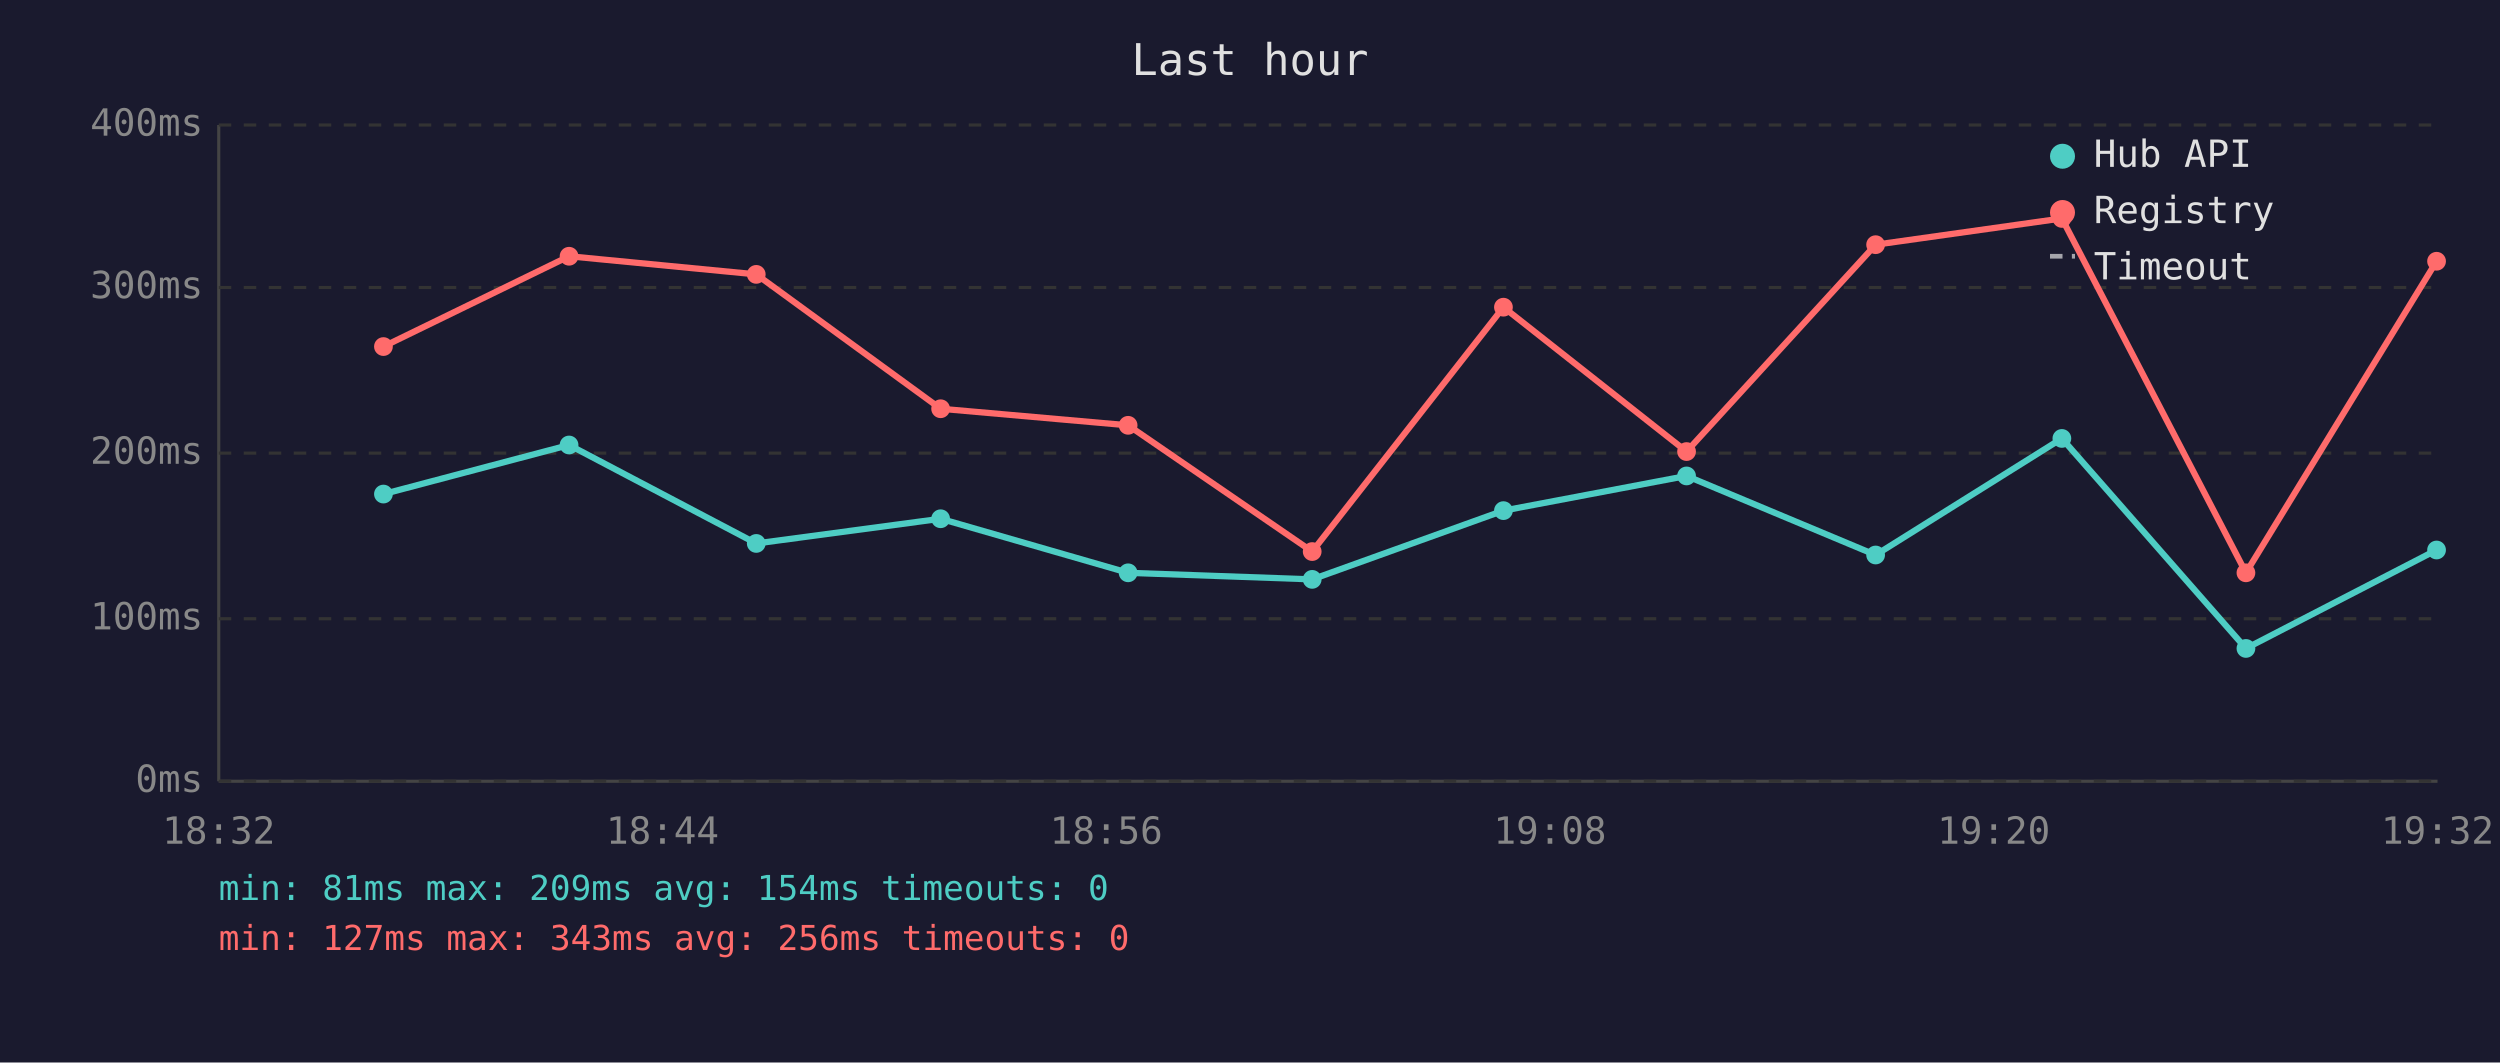
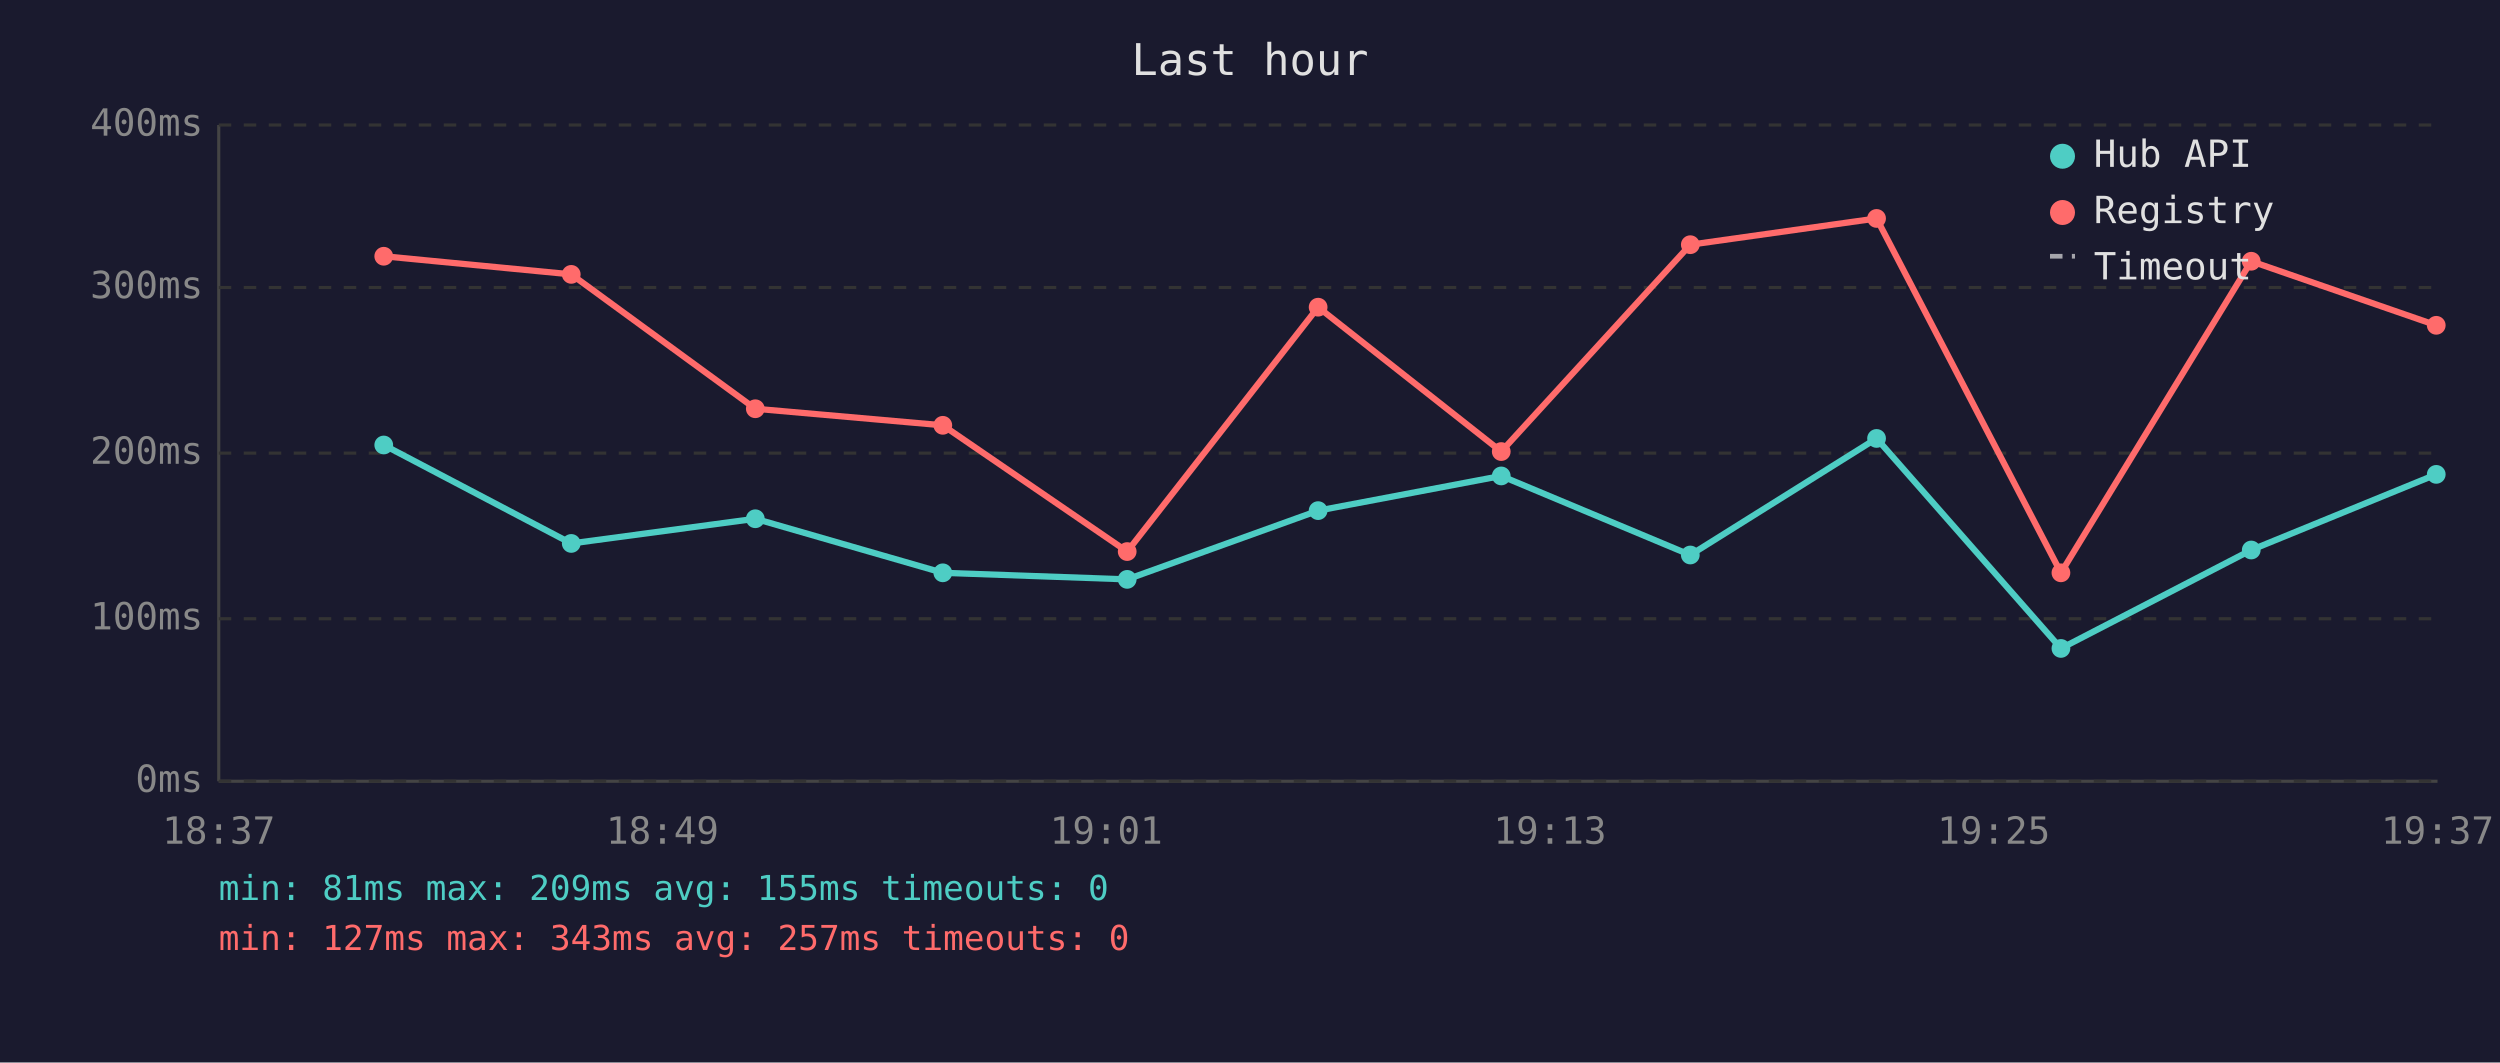
<svg xmlns="http://www.w3.org/2000/svg" viewBox="0 0 800 340" font-family="monospace" font-size="12">
  <rect width="800" height="340" fill="#1a1a2e" />
  <text x="400" y="24" fill="#e0e0e0" font-size="14" text-anchor="middle">Last hour</text>
  <line x1="70" y1="40" x2="70" y2="250" stroke="#444" stroke-width="1" />
  <line x1="70" y1="250" x2="780" y2="250" stroke="#444" stroke-width="1" />
  <line x1="70" y1="250" x2="780" y2="250" stroke="#333" stroke-width="1" stroke-dasharray="4" />
  <text x="65" y="250" fill="#888" text-anchor="end" dominant-baseline="middle">0ms</text>
  <line x1="70" y1="198" x2="780" y2="198" stroke="#333" stroke-width="1" stroke-dasharray="4" />
  <text x="65" y="198" fill="#888" text-anchor="end" dominant-baseline="middle">100ms</text>
  <line x1="70" y1="145" x2="780" y2="145" stroke="#333" stroke-width="1" stroke-dasharray="4" />
  <text x="65" y="145" fill="#888" text-anchor="end" dominant-baseline="middle">200ms</text>
  <line x1="70" y1="92" x2="780" y2="92" stroke="#333" stroke-width="1" stroke-dasharray="4" />
  <text x="65" y="92" fill="#888" text-anchor="end" dominant-baseline="middle">300ms</text>
  <line x1="70" y1="40" x2="780" y2="40" stroke="#333" stroke-width="1" stroke-dasharray="4" />
  <text x="65" y="40" fill="#888" text-anchor="end" dominant-baseline="middle">400ms</text>
-   <text x="70" y="270" fill="#888" text-anchor="middle">18:32</text>
-   <text x="212" y="270" fill="#888" text-anchor="middle">18:44</text>
-   <text x="354" y="270" fill="#888" text-anchor="middle">18:56</text>
-   <text x="496" y="270" fill="#888" text-anchor="middle">19:08</text>
-   <text x="638" y="270" fill="#888" text-anchor="middle">19:20</text>
-   <text x="780" y="270" fill="#888" text-anchor="middle">19:32</text>
-   <polyline points="122.7,158.1 182.1,142.4 242.0,173.9 301.0,166.0 361.0,183.3 419.9,185.4 481.1,163.4 539.7,152.3 600.2,177.6 659.8,140.3 718.7,207.5 779.7,176.0" fill="none" stroke="#4ecdc4" stroke-width="2" opacity="1" />
-   <circle cx="122.7" cy="158.1" r="3" fill="#4ecdc4" />
-   <circle cx="182.1" cy="142.4" r="3" fill="#4ecdc4" />
-   <circle cx="242.0" cy="173.9" r="3" fill="#4ecdc4" />
-   <circle cx="301.0" cy="166.0" r="3" fill="#4ecdc4" />
-   <circle cx="361.0" cy="183.3" r="3" fill="#4ecdc4" />
-   <circle cx="419.9" cy="185.4" r="3" fill="#4ecdc4" />
-   <circle cx="481.1" cy="163.4" r="3" fill="#4ecdc4" />
-   <circle cx="539.7" cy="152.3" r="3" fill="#4ecdc4" />
-   <circle cx="600.2" cy="177.6" r="3" fill="#4ecdc4" />
-   <circle cx="659.8" cy="140.3" r="3" fill="#4ecdc4" />
-   <circle cx="718.7" cy="207.5" r="3" fill="#4ecdc4" />
-   <circle cx="779.7" cy="176.0" r="3" fill="#4ecdc4" />
-   <polyline points="122.7,110.9 182.1,82.0 242.0,87.8 301.0,130.8 361.0,136.1 419.9,176.5 481.1,98.3 539.7,144.5 600.2,78.3 659.8,69.9 718.7,183.3 779.7,83.6" fill="none" stroke="#ff6b6b" stroke-width="2" opacity="1" />
-   <circle cx="122.7" cy="110.9" r="3" fill="#ff6b6b" />
-   <circle cx="182.1" cy="82.0" r="3" fill="#ff6b6b" />
-   <circle cx="242.0" cy="87.8" r="3" fill="#ff6b6b" />
-   <circle cx="301.0" cy="130.8" r="3" fill="#ff6b6b" />
-   <circle cx="361.0" cy="136.1" r="3" fill="#ff6b6b" />
-   <circle cx="419.9" cy="176.5" r="3" fill="#ff6b6b" />
-   <circle cx="481.1" cy="98.3" r="3" fill="#ff6b6b" />
-   <circle cx="539.7" cy="144.5" r="3" fill="#ff6b6b" />
-   <circle cx="600.2" cy="78.3" r="3" fill="#ff6b6b" />
-   <circle cx="659.8" cy="69.9" r="3" fill="#ff6b6b" />
-   <circle cx="718.7" cy="183.3" r="3" fill="#ff6b6b" />
-   <circle cx="779.7" cy="83.6" r="3" fill="#ff6b6b" />
+   <text x="70" y="270" fill="#888" text-anchor="middle">18:37</text>
+   <text x="212" y="270" fill="#888" text-anchor="middle">18:49</text>
+   <text x="354" y="270" fill="#888" text-anchor="middle">19:01</text>
+   <text x="496" y="270" fill="#888" text-anchor="middle">19:13</text>
+   <text x="638" y="270" fill="#888" text-anchor="middle">19:25</text>
+   <text x="780" y="270" fill="#888" text-anchor="middle">19:37</text>
+   <polyline points="122.8,142.4 182.8,173.9 241.7,166.0 301.7,183.3 360.7,185.4 421.8,163.4 480.4,152.3 540.9,177.6 600.5,140.3 659.5,207.5 720.4,176.0 779.6,151.8" fill="none" stroke="#4ecdc4" stroke-width="2" opacity="1" />
+   <circle cx="122.8" cy="142.4" r="3" fill="#4ecdc4" />
+   <circle cx="182.8" cy="173.9" r="3" fill="#4ecdc4" />
+   <circle cx="241.7" cy="166.0" r="3" fill="#4ecdc4" />
+   <circle cx="301.7" cy="183.3" r="3" fill="#4ecdc4" />
+   <circle cx="360.7" cy="185.4" r="3" fill="#4ecdc4" />
+   <circle cx="421.8" cy="163.4" r="3" fill="#4ecdc4" />
+   <circle cx="480.4" cy="152.3" r="3" fill="#4ecdc4" />
+   <circle cx="540.9" cy="177.6" r="3" fill="#4ecdc4" />
+   <circle cx="600.5" cy="140.3" r="3" fill="#4ecdc4" />
+   <circle cx="659.5" cy="207.5" r="3" fill="#4ecdc4" />
+   <circle cx="720.4" cy="176.0" r="3" fill="#4ecdc4" />
+   <circle cx="779.6" cy="151.8" r="3" fill="#4ecdc4" />
+   <polyline points="122.8,82.0 182.8,87.8 241.7,130.8 301.7,136.1 360.7,176.5 421.8,98.3 480.4,144.5 540.9,78.3 600.5,69.9 659.5,183.3 720.4,83.6 779.6,104.1" fill="none" stroke="#ff6b6b" stroke-width="2" opacity="1" />
+   <circle cx="122.8" cy="82.0" r="3" fill="#ff6b6b" />
+   <circle cx="182.8" cy="87.8" r="3" fill="#ff6b6b" />
+   <circle cx="241.7" cy="130.8" r="3" fill="#ff6b6b" />
+   <circle cx="301.7" cy="136.1" r="3" fill="#ff6b6b" />
+   <circle cx="360.7" cy="176.5" r="3" fill="#ff6b6b" />
+   <circle cx="421.8" cy="98.3" r="3" fill="#ff6b6b" />
+   <circle cx="480.4" cy="144.5" r="3" fill="#ff6b6b" />
+   <circle cx="540.9" cy="78.3" r="3" fill="#ff6b6b" />
+   <circle cx="600.5" cy="69.9" r="3" fill="#ff6b6b" />
+   <circle cx="659.5" cy="183.3" r="3" fill="#ff6b6b" />
+   <circle cx="720.4" cy="83.6" r="3" fill="#ff6b6b" />
+   <circle cx="779.6" cy="104.1" r="3" fill="#ff6b6b" />
  <circle cx="660" cy="50" r="4" fill="#4ecdc4" />
  <text x="670" y="50" fill="#e0e0e0" dominant-baseline="middle">Hub API</text>
  <circle cx="660" cy="68" r="4" fill="#ff6b6b" />
  <text x="670" y="68" fill="#e0e0e0" dominant-baseline="middle">Registry</text>
  <line x1="656" y1="82" x2="664" y2="82" stroke="#e0e0e0" stroke-width="1.5" stroke-dasharray="4,3" opacity="0.7" />
  <text x="670" y="86" fill="#e0e0e0" dominant-baseline="middle">Timeout</text>
-   <text x="70" y="288" fill="#4ecdc4" font-size="11">min: 81ms  max: 209ms  avg: 154ms  timeouts: 0</text>
-   <text x="70" y="304" fill="#ff6b6b" font-size="11">min: 127ms  max: 343ms  avg: 256ms  timeouts: 0</text>
+   <text x="70" y="288" fill="#4ecdc4" font-size="11">min: 81ms  max: 209ms  avg: 155ms  timeouts: 0</text>
+   <text x="70" y="304" fill="#ff6b6b" font-size="11">min: 127ms  max: 343ms  avg: 257ms  timeouts: 0</text>
</svg>
